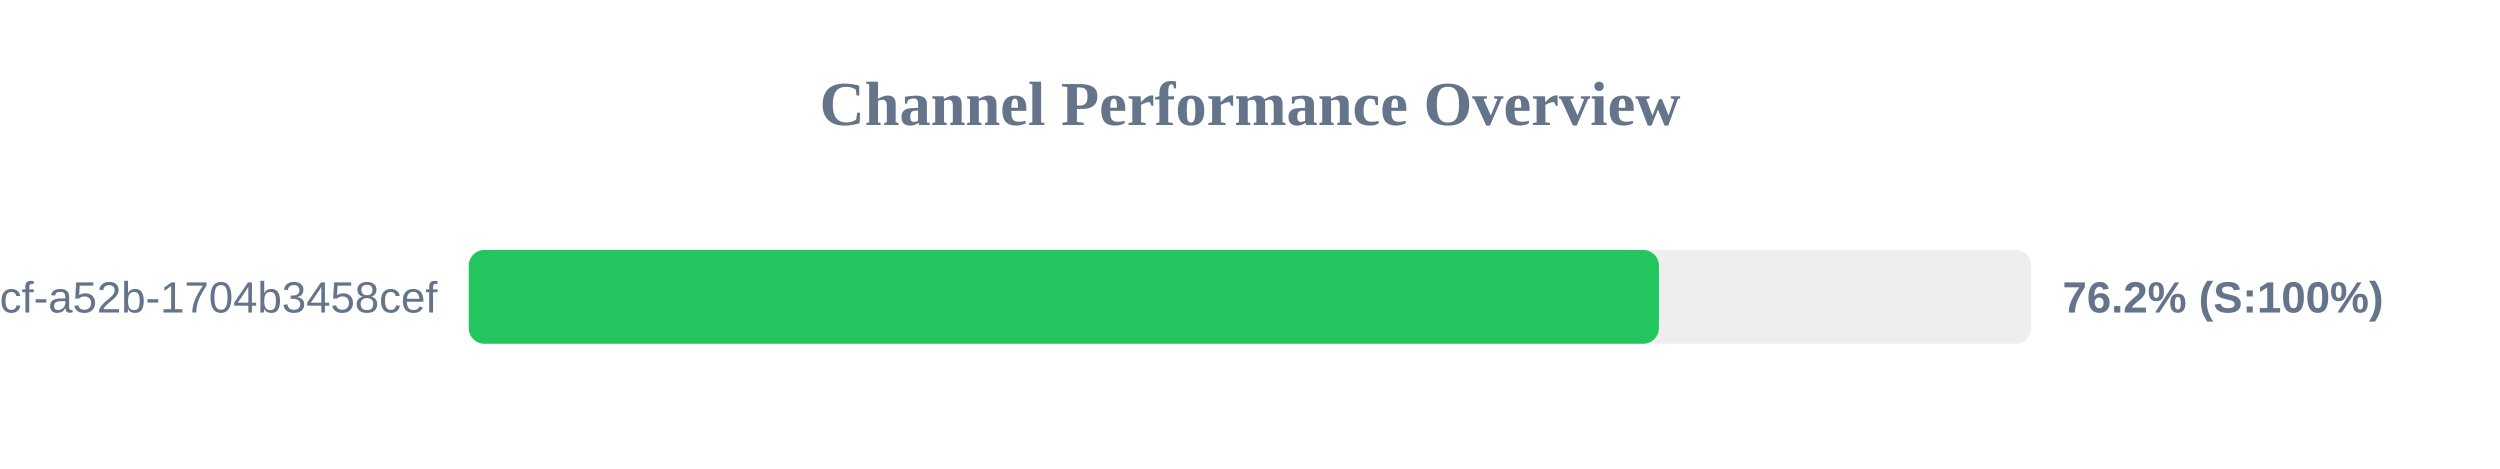
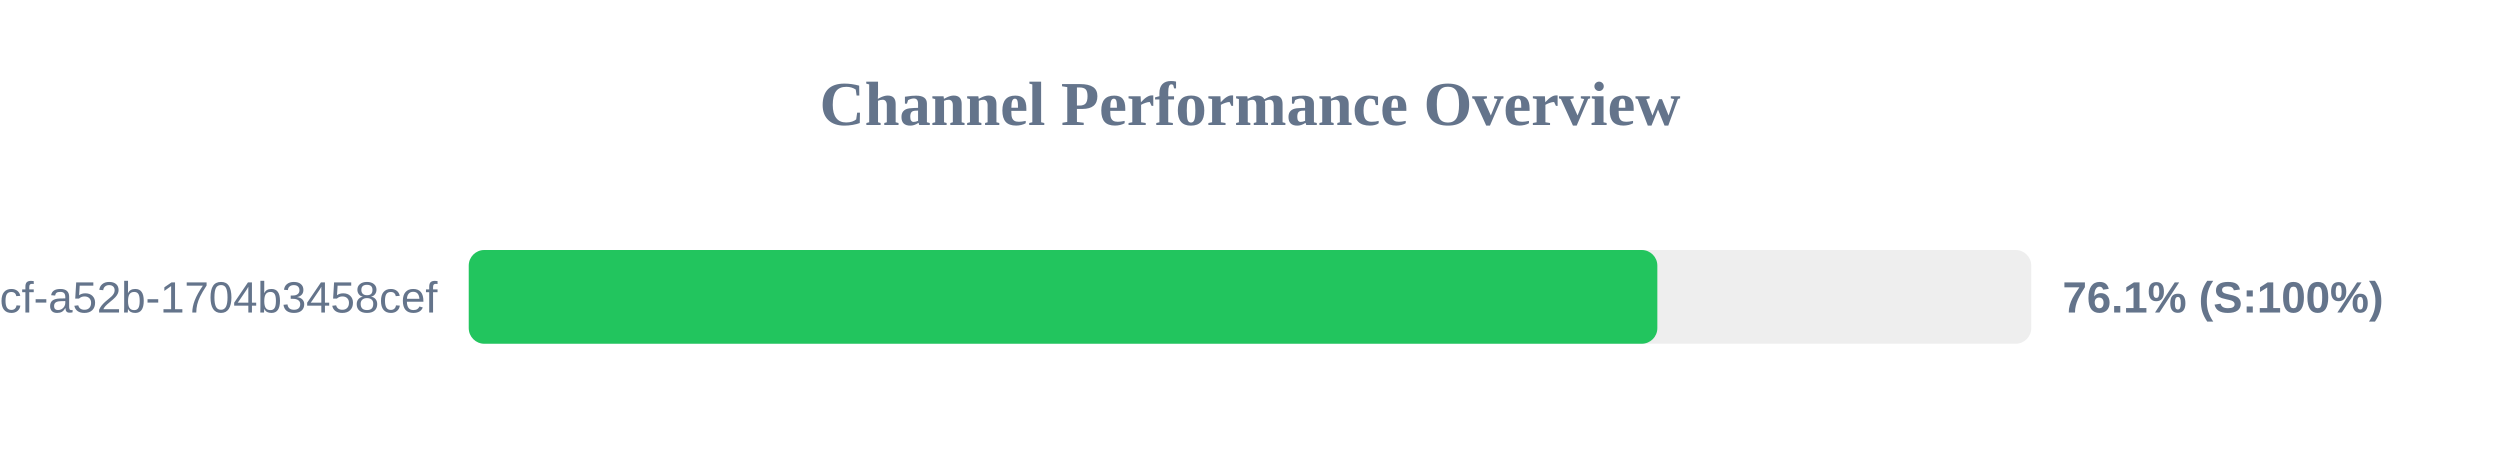
<svg xmlns="http://www.w3.org/2000/svg" width="800" height="150" version="1.1">
  <style>
        .row { font: 14px Arial; fill: #64748b; }
        .score { font: bold 14px Arial; fill: #64748b; }
    </style>
  <text x="400" y="40" text-anchor="middle" font-size="20px" font-weight="bold" fill="#64748b">Channel Performance Overview</text>
  <rect x="150" y="80" width="500" height="30" fill="#eee" rx="5" />
-   <rect x="150" y="80" width="380.85" height="30" fill="#22c55e" rx="5" />
+   <rect x="150" y="80" width="380.35" height="30" fill="#22c55e" rx="5" />
  <text x="140" y="100" text-anchor="end" class="row">?uuid=0cb527d9-6117-4bcf-a52b-1704b3458cef</text>
-   <text x="660" y="100" text-anchor="start" class="score">76.2% (S:100%)</text>
+   <text x="660" y="100" text-anchor="start" class="score">76.1% (S:100%)</text>
</svg>
